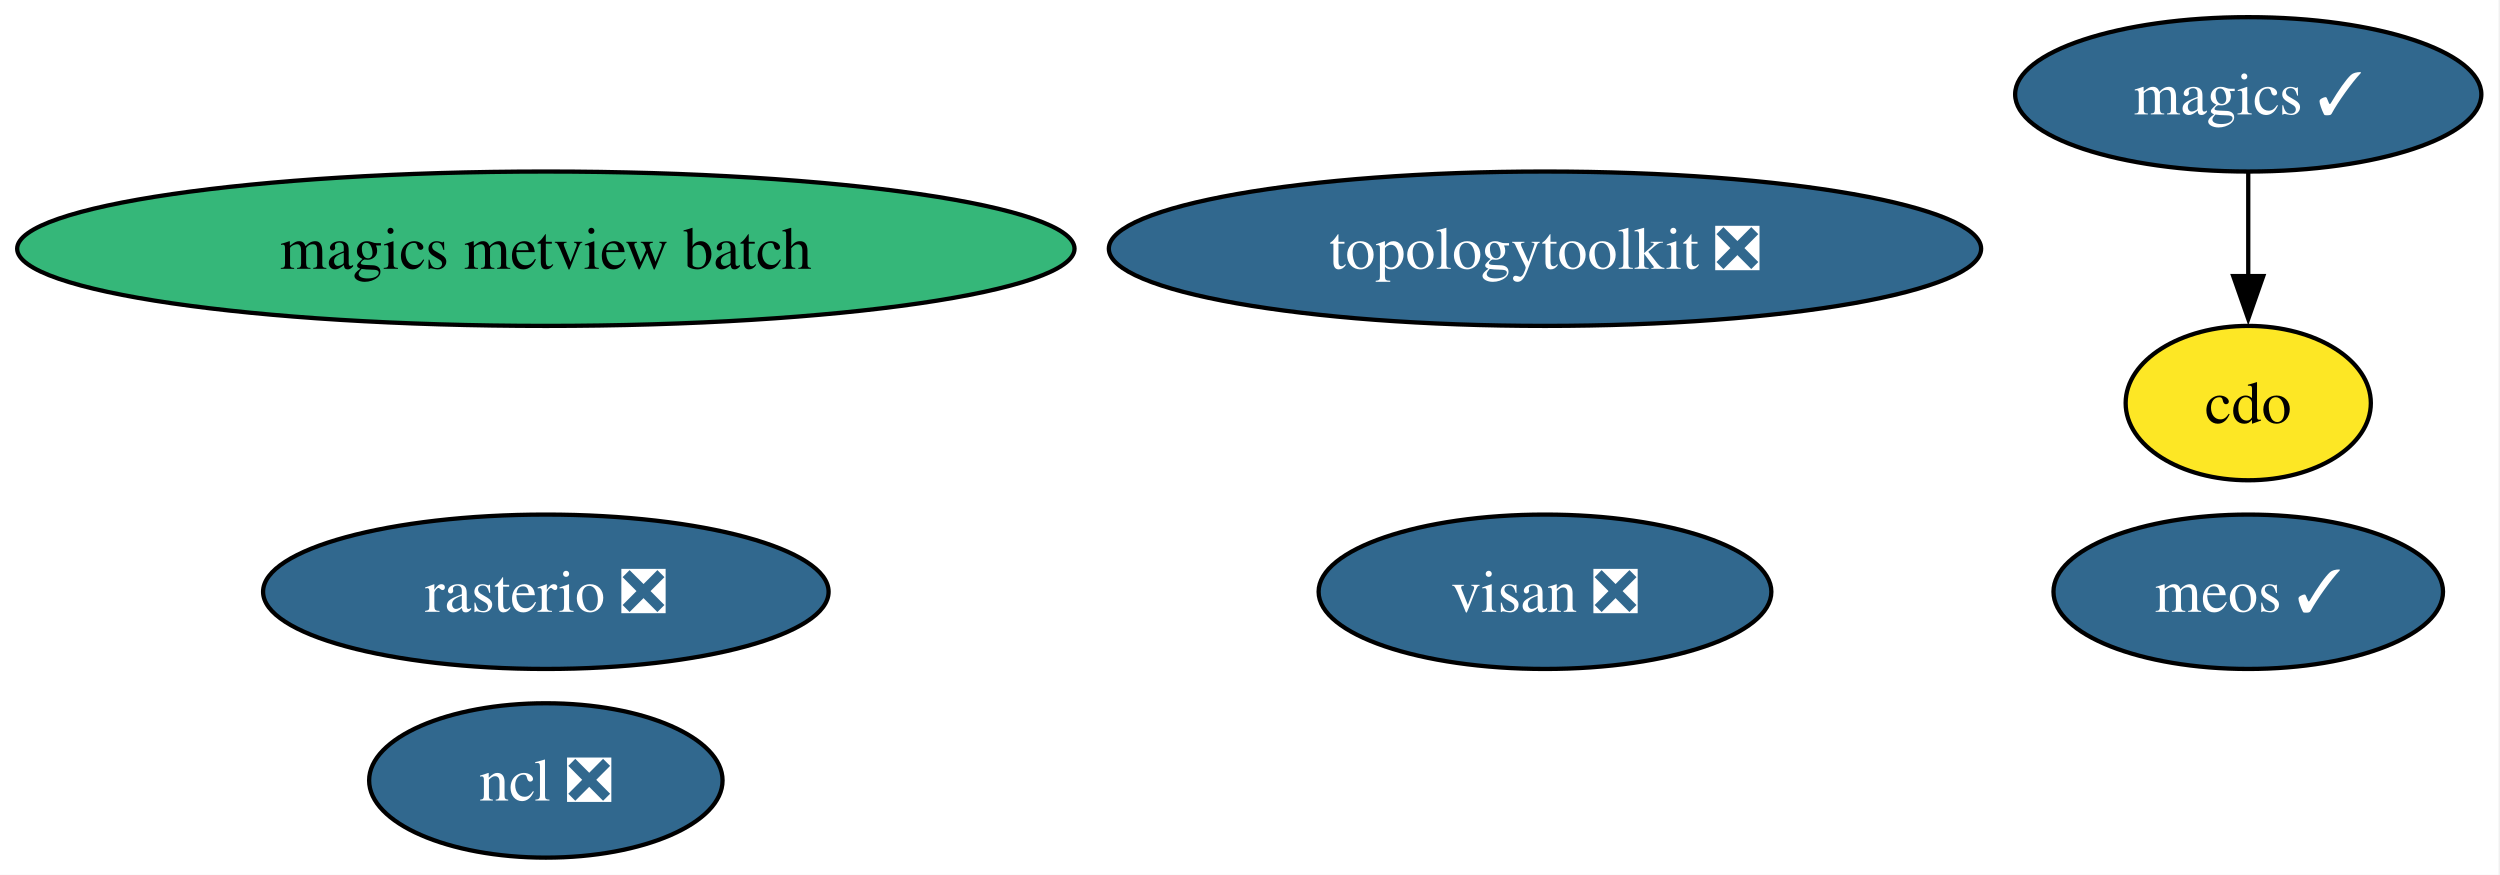
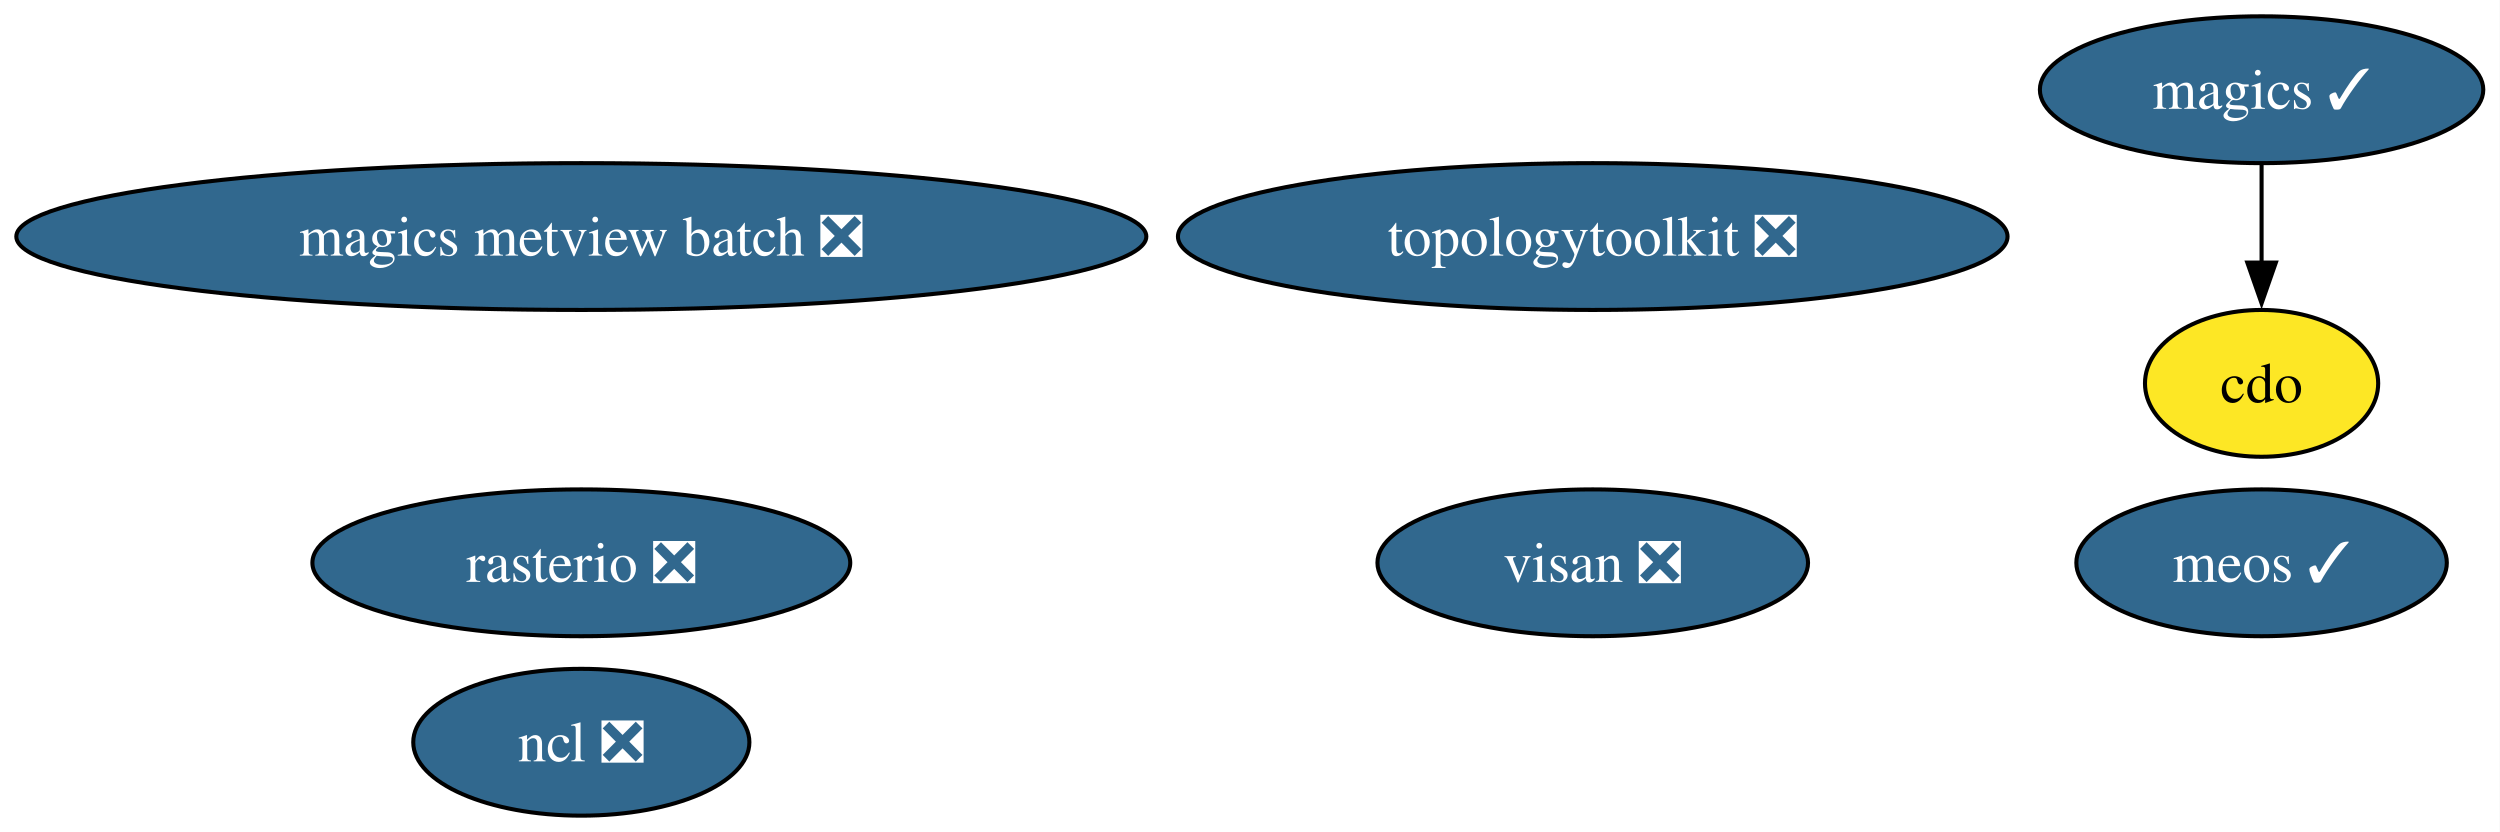
- <svg xmlns="http://www.w3.org/2000/svg" xmlns:xlink="http://www.w3.org/1999/xlink" width="583pt" height="204pt" viewBox="0.00 0.00 583.00 204.00">
+ <svg xmlns="http://www.w3.org/2000/svg" xmlns:xlink="http://www.w3.org/1999/xlink" width="613pt" height="204pt" viewBox="0.00 0.00 613.00 204.00">
  <g id="graph0" class="graph" transform="scale(1 1) rotate(0) translate(4 200)">
-     <polygon fill="white" stroke="none" points="-4,4 -4,-200 578.65,-200 578.65,4 -4,4" />
+     <polygon fill="white" stroke="none" points="-4,4 -4,-200 608.91,-200 608.91,4 -4,4" />
    <g id="node1" class="node">
      <g id="a_node1">
        <a xlink:href="https://github.com/conda-forge/cdo-feedstock" xlink:title="cdo">
-           <ellipse fill="#fde725" stroke="black" cx="520.29" cy="-106" rx="28.59" ry="18" />
-           <text xml:space="preserve" text-anchor="middle" x="520.29" y="-101.33" font-family="Times,serif" font-size="14.00">cdo</text>
+           <ellipse fill="#fde725" stroke="black" cx="550.54" cy="-106" rx="28.59" ry="18" />
+           <text xml:space="preserve" text-anchor="middle" x="550.54" y="-101.33" font-family="Times,serif" font-size="14.00">cdo</text>
        </a>
      </g>
    </g>
    <g id="node2" class="node">
      <g id="a_node2">
        <a xlink:href="https://github.com/conda-forge/magics-feedstock/pull/151" xlink:title="magics ✓">
-           <ellipse fill="#31688e" stroke="black" cx="520.29" cy="-178" rx="54.36" ry="18" />
-           <text xml:space="preserve" text-anchor="middle" x="520.29" y="-173.32" font-family="Times,serif" font-size="14.00" fill="white">magics ✓</text>
+           <ellipse fill="#31688e" stroke="black" cx="550.54" cy="-178" rx="54.36" ry="18" />
+           <text xml:space="preserve" text-anchor="middle" x="550.54" y="-173.32" font-family="Times,serif" font-size="14.00" fill="white">magics ✓</text>
        </a>
      </g>
    </g>
    <g id="edge1" class="edge">
-       <path fill="none" stroke="black" d="M520.29,-159.7C520.29,-152.41 520.29,-143.73 520.29,-135.54" />
-       <polygon fill="black" stroke="black" points="523.79,-135.62 520.29,-125.62 516.79,-135.62 523.79,-135.62" />
+       <path fill="none" stroke="black" d="M550.54,-159.7C550.54,-152.41 550.54,-143.73 550.54,-135.54" />
+       <polygon fill="black" stroke="black" points="554.04,-135.62 550.54,-125.62 547.04,-135.62 554.04,-135.62" />
    </g>
    <g id="node3" class="node">
      <g id="a_node3">
        <a xlink:href="https://github.com/conda-forge/ncl-feedstock/pull/170" xlink:title="ncl ❎">
-           <ellipse fill="#31688e" stroke="black" cx="123.29" cy="-18" rx="41.21" ry="18" />
-           <text xml:space="preserve" text-anchor="middle" x="123.29" y="-13.32" font-family="Times,serif" font-size="14.00" fill="white">ncl ❎</text>
+           <ellipse fill="#31688e" stroke="black" cx="138.54" cy="-18" rx="41.21" ry="18" />
+           <text xml:space="preserve" text-anchor="middle" x="138.54" y="-13.32" font-family="Times,serif" font-size="14.00" fill="white">ncl ❎</text>
        </a>
      </g>
    </g>
    <g id="node4" class="node">
      <g id="a_node4">
        <a xlink:href="https://github.com/conda-forge/rasterio-feedstock/pull/340" xlink:title="rasterio ❎">
-           <ellipse fill="#31688e" stroke="black" cx="123.29" cy="-62" rx="65.94" ry="18" />
-           <text xml:space="preserve" text-anchor="middle" x="123.29" y="-57.33" font-family="Times,serif" font-size="14.00" fill="white">rasterio ❎</text>
+           <ellipse fill="#31688e" stroke="black" cx="138.54" cy="-62" rx="65.94" ry="18" />
+           <text xml:space="preserve" text-anchor="middle" x="138.54" y="-57.33" font-family="Times,serif" font-size="14.00" fill="white">rasterio ❎</text>
        </a>
      </g>
    </g>
    <g id="node5" class="node">
      <g id="a_node5">
        <a xlink:href="https://github.com/conda-forge/topologytoolkit-feedstock/pull/96" xlink:title="topologytoolkit ❎">
-           <ellipse fill="#31688e" stroke="black" cx="356.29" cy="-142" rx="101.71" ry="18" />
-           <text xml:space="preserve" text-anchor="middle" x="356.29" y="-137.32" font-family="Times,serif" font-size="14.00" fill="white">topologytoolkit ❎</text>
+           <ellipse fill="#31688e" stroke="black" cx="386.54" cy="-142" rx="101.71" ry="18" />
+           <text xml:space="preserve" text-anchor="middle" x="386.54" y="-137.32" font-family="Times,serif" font-size="14.00" fill="white">topologytoolkit ❎</text>
        </a>
      </g>
    </g>
    <g id="node6" class="node">
      <g id="a_node6">
-         <a xlink:href="https://github.com/conda-forge/magics-metview-batch-feedstock" xlink:title="magics metview batch">
-           <ellipse fill="#35b779" stroke="black" cx="123.29" cy="-142" rx="123.29" ry="18" />
-           <text xml:space="preserve" text-anchor="middle" x="123.29" y="-137.32" font-family="Times,serif" font-size="14.00">magics metview batch</text>
+         <a xlink:href="https://github.com/conda-forge/magics-metview-batch-feedstock/pull/81" xlink:title="magics metview batch ❎">
+           <ellipse fill="#31688e" stroke="black" cx="138.54" cy="-142" rx="138.54" ry="18" />
+           <text xml:space="preserve" text-anchor="middle" x="138.54" y="-137.32" font-family="Times,serif" font-size="14.00" fill="white">magics metview batch ❎</text>
        </a>
      </g>
    </g>
    <g id="node7" class="node">
      <g id="a_node7">
        <a xlink:href="https://github.com/conda-forge/visan-feedstock/pull/36" xlink:title="visan ❎">
-           <ellipse fill="#31688e" stroke="black" cx="356.29" cy="-62" rx="52.79" ry="18" />
-           <text xml:space="preserve" text-anchor="middle" x="356.29" y="-57.33" font-family="Times,serif" font-size="14.00" fill="white">visan ❎</text>
+           <ellipse fill="#31688e" stroke="black" cx="386.54" cy="-62" rx="52.79" ry="18" />
+           <text xml:space="preserve" text-anchor="middle" x="386.54" y="-57.33" font-family="Times,serif" font-size="14.00" fill="white">visan ❎</text>
        </a>
      </g>
    </g>
    <g id="node8" class="node">
      <g id="a_node8">
        <a xlink:href="https://github.com/conda-forge/meos-feedstock/pull/20" xlink:title="meos ✓">
-           <ellipse fill="#31688e" stroke="black" cx="520.29" cy="-62" rx="45.42" ry="18" />
-           <text xml:space="preserve" text-anchor="middle" x="520.29" y="-57.33" font-family="Times,serif" font-size="14.00" fill="white">meos ✓</text>
+           <ellipse fill="#31688e" stroke="black" cx="550.54" cy="-62" rx="45.42" ry="18" />
+           <text xml:space="preserve" text-anchor="middle" x="550.54" y="-57.33" font-family="Times,serif" font-size="14.00" fill="white">meos ✓</text>
        </a>
      </g>
    </g>
  </g>
</svg>
